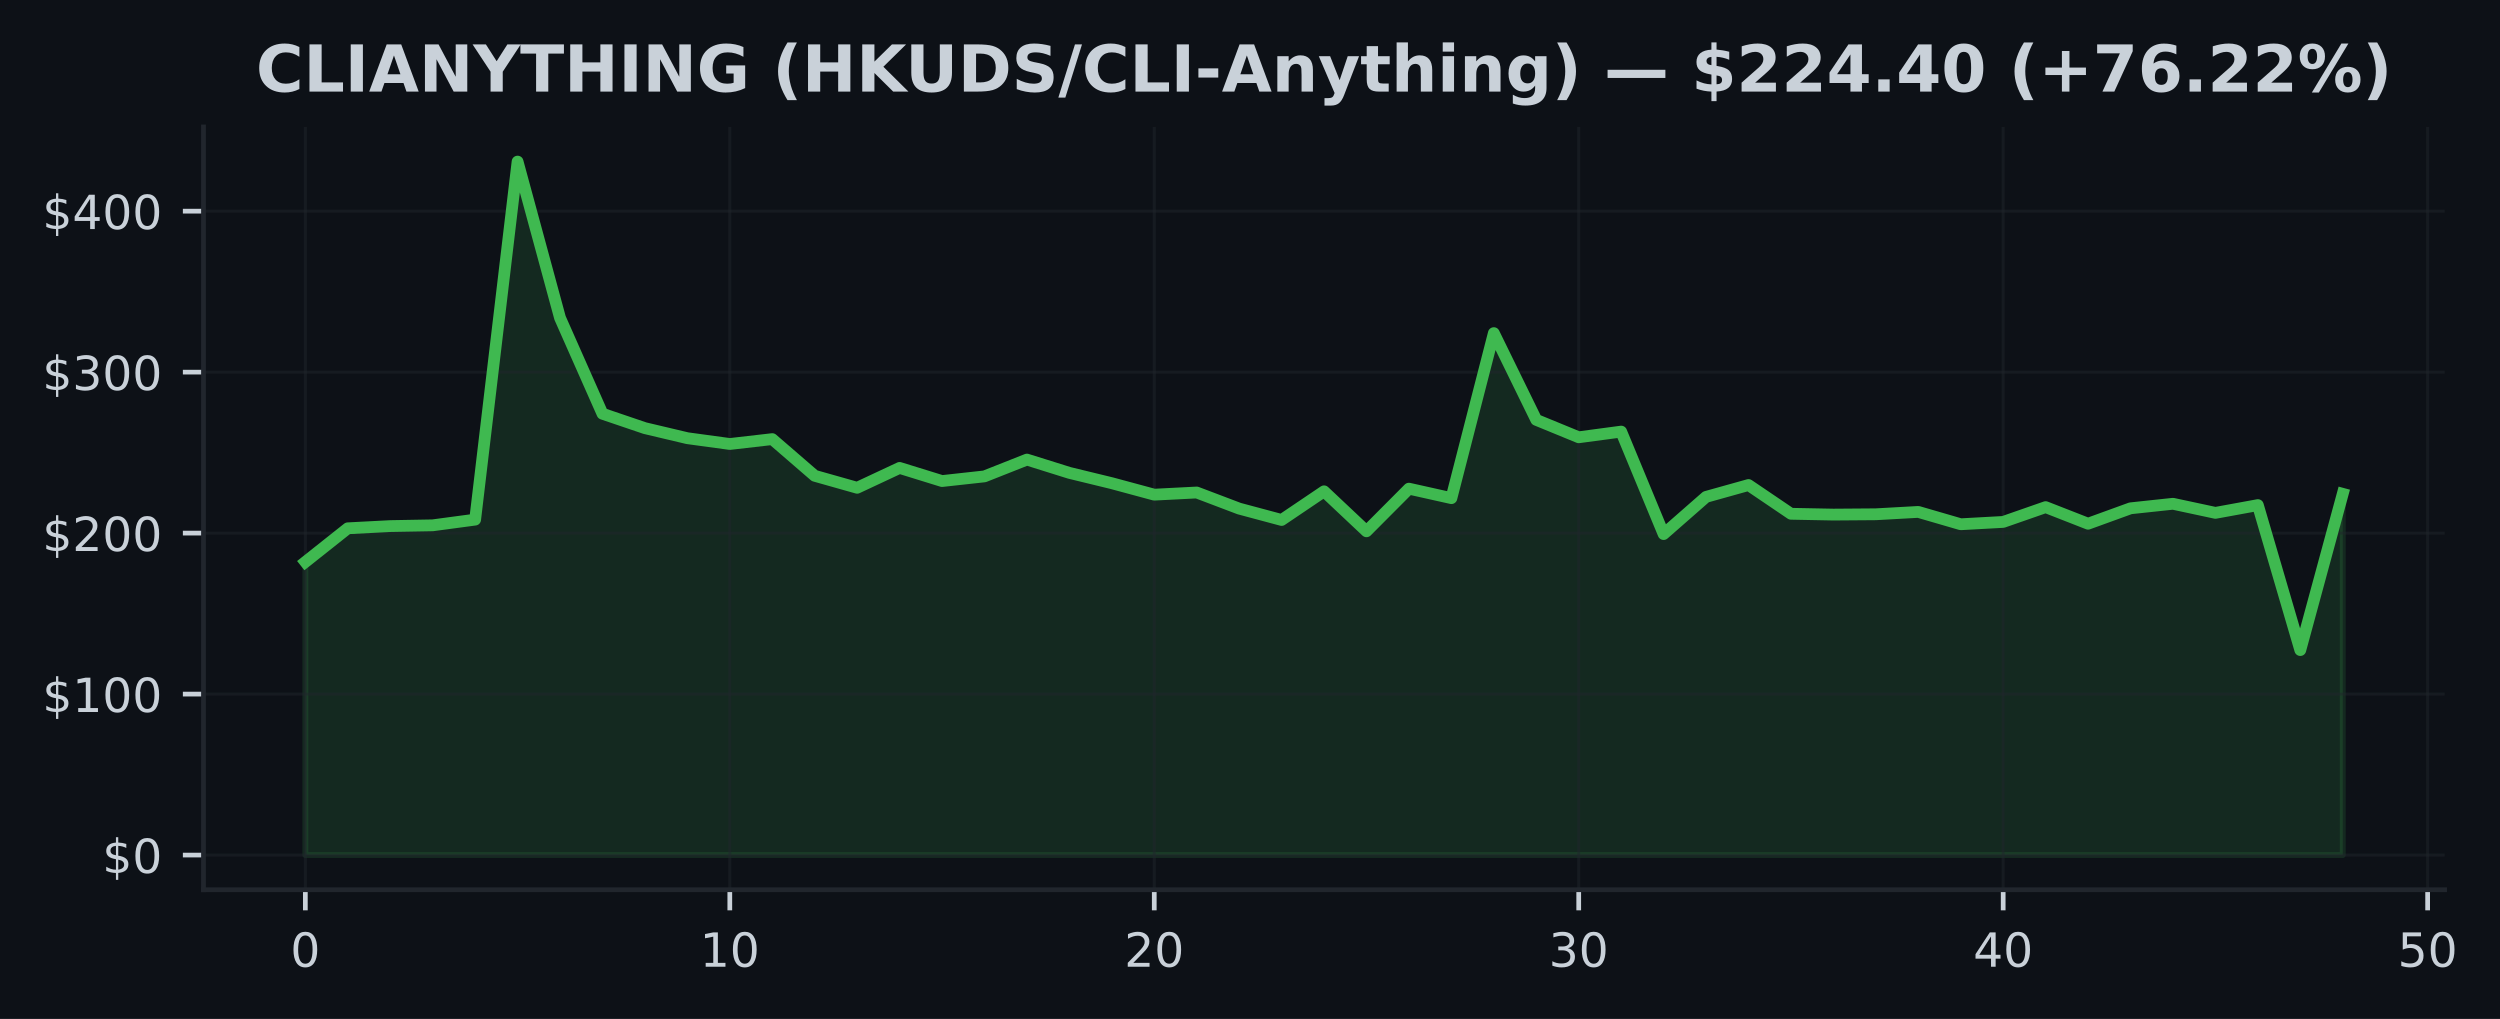
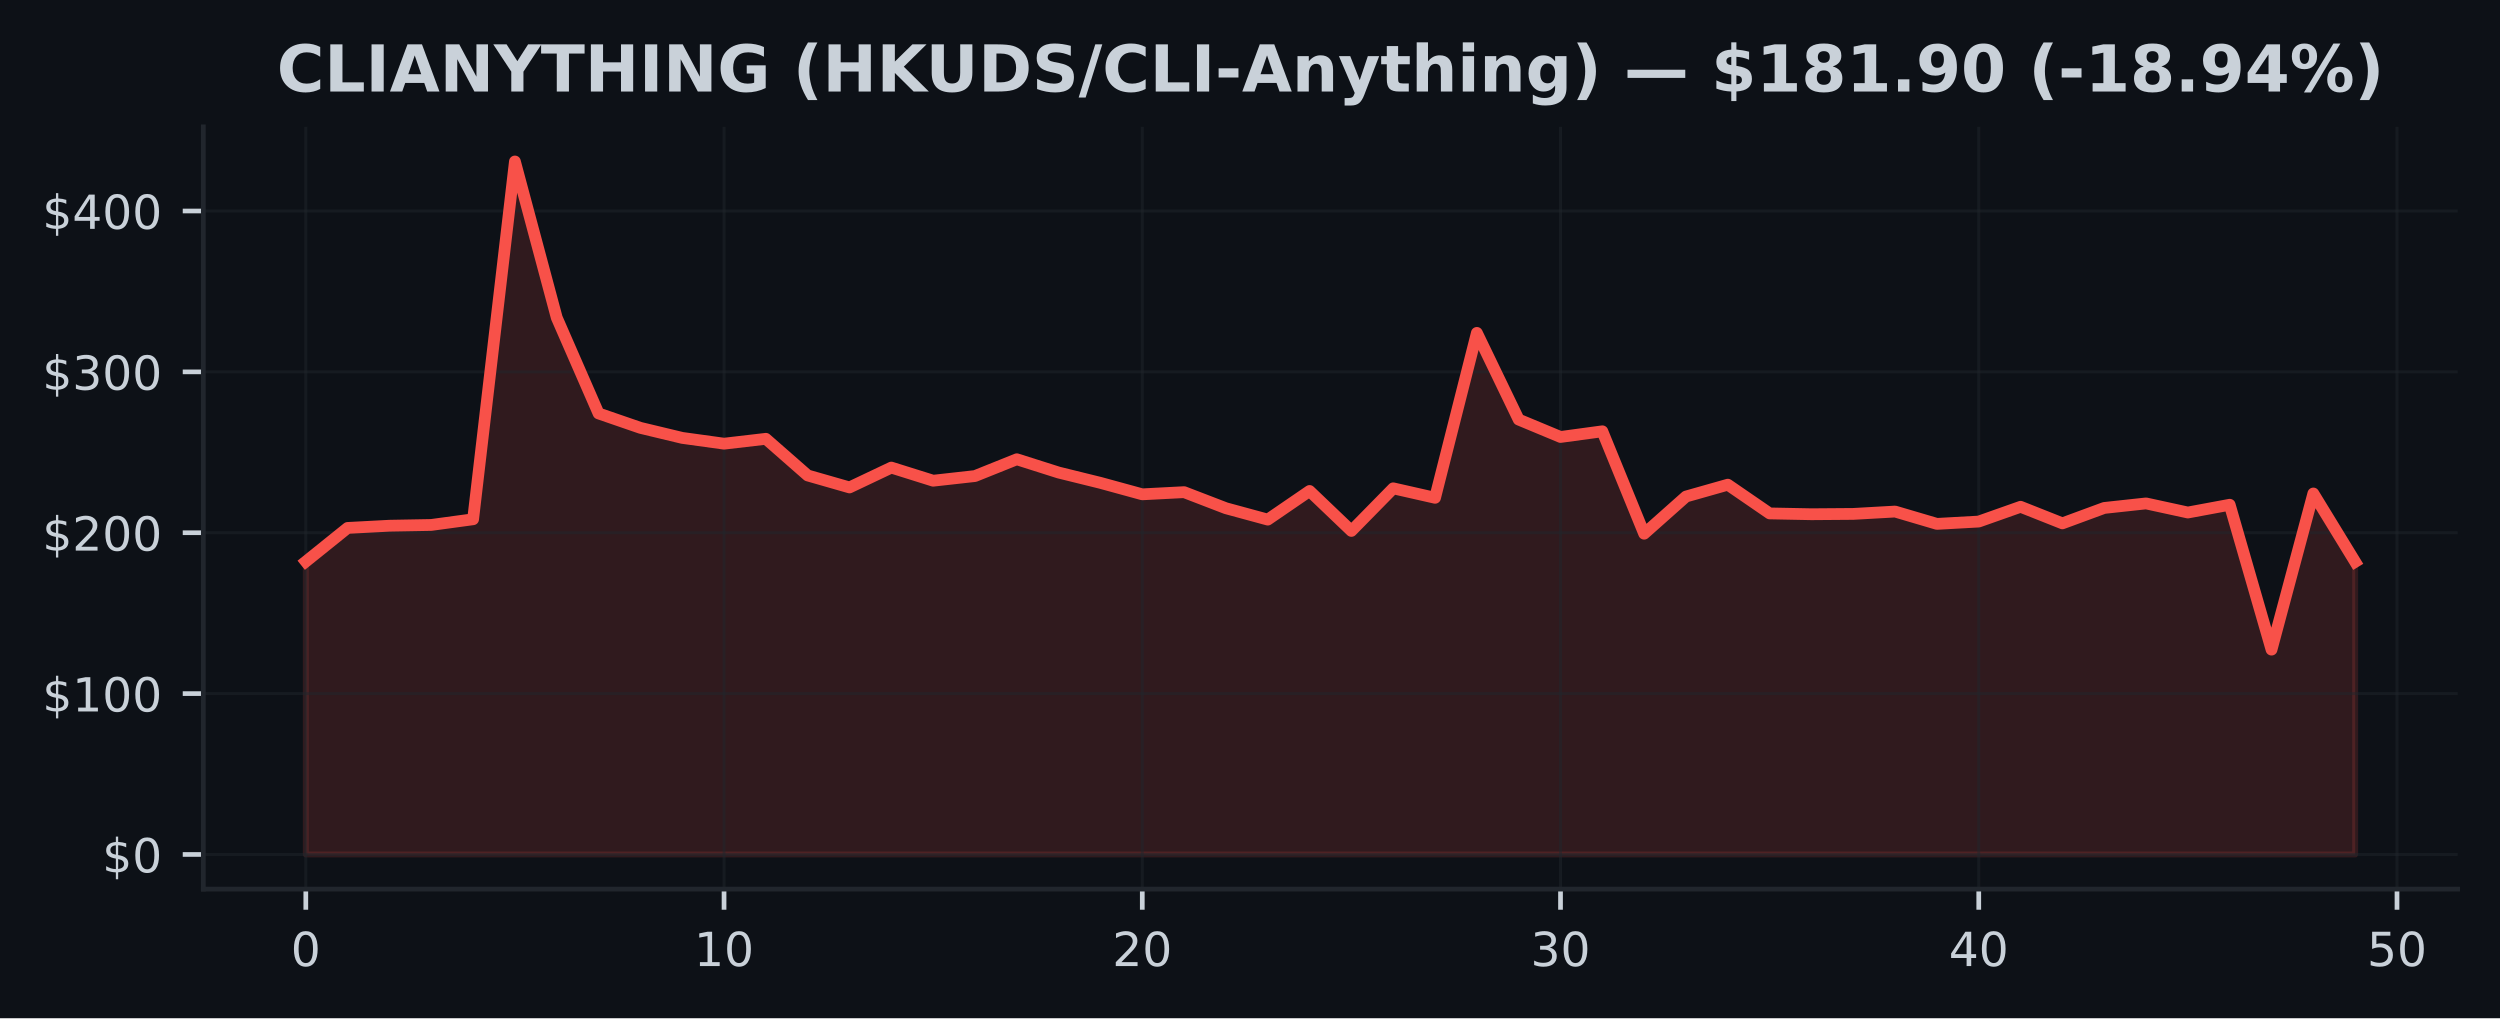
- <svg xmlns="http://www.w3.org/2000/svg" xmlns:xlink="http://www.w3.org/1999/xlink" width="424.613pt" height="173.061pt" viewBox="0 0 424.613 173.061" version="1.1">
+ <svg xmlns="http://www.w3.org/2000/svg" xmlns:xlink="http://www.w3.org/1999/xlink" width="424.91pt" height="173.061pt" viewBox="0 0 424.91 173.061" version="1.1">
  <defs>
    <style type="text/css">*{stroke-linejoin: round; stroke-linecap: butt}</style>
  </defs>
  <g id="figure_1">
    <g id="patch_1">
-       <path d="M 0 173.061  L 424.613 173.061  L 424.613 0  L 0 0  z " style="fill: #0d1117" />
+       <path d="M 0 173.061  L 424.91 173.061  L 424.91 0  L 0 0  z " style="fill: #0d1117" />
    </g>
    <g id="axes_1">
      <g id="patch_2">
-         <path d="M 34.56 151.118  L 415.206 151.118  L 415.206 21.558  L 34.56 21.558  z " style="fill: #0d1117" />
+         <path d="M 34.56 151.118  L 417.71 151.118  L 417.71 21.558  L 34.56 21.558  z " style="fill: #0d1117" />
      </g>
      <g id="FillBetweenPolyCollection_1">
        <defs>
-           <path id="me7ed6489ca" d="M 51.862 -27.832  L 51.862 -77.612  L 59.071 -83.332  L 66.281 -83.707  L 73.49 -83.838  L 80.699 -84.806  L 87.908 -145.613  L 95.117 -119.07  L 102.327 -102.791  L 109.536 -100.341  L 116.745 -98.635  L 123.954 -97.651  L 131.163 -98.479  L 138.373 -92.251  L 145.582 -90.214  L 152.791 -93.588  L 160 -91.357  L 167.209 -92.15  L 174.419 -95.004  L 181.628 -92.746  L 188.837 -90.991  L 196.046 -89.044  L 203.256 -89.413  L 210.465 -86.679  L 217.674 -84.746  L 224.883 -89.612  L 232.092 -82.824  L 239.302 -90.064  L 246.511 -88.453  L 253.72 -116.481  L 260.929 -101.749  L 268.138 -98.791  L 275.348 -99.756  L 282.557 -82.351  L 289.766 -88.666  L 296.975 -90.682  L 304.185 -85.798  L 311.394 -85.659  L 318.603 -85.714  L 325.812 -86.116  L 333.021 -84.018  L 340.231 -84.415  L 347.44 -86.928  L 354.649 -84.109  L 361.858 -86.728  L 369.067 -87.499  L 376.277 -85.951  L 383.486 -87.272  L 390.695 -62.648  L 397.904 -89.186  L 397.904 -27.832  L 397.904 -27.832  L 390.695 -27.832  L 383.486 -27.832  L 376.277 -27.832  L 369.067 -27.832  L 361.858 -27.832  L 354.649 -27.832  L 347.44 -27.832  L 340.231 -27.832  L 333.021 -27.832  L 325.812 -27.832  L 318.603 -27.832  L 311.394 -27.832  L 304.185 -27.832  L 296.975 -27.832  L 289.766 -27.832  L 282.557 -27.832  L 275.348 -27.832  L 268.138 -27.832  L 260.929 -27.832  L 253.72 -27.832  L 246.511 -27.832  L 239.302 -27.832  L 232.092 -27.832  L 224.883 -27.832  L 217.674 -27.832  L 210.465 -27.832  L 203.256 -27.832  L 196.046 -27.832  L 188.837 -27.832  L 181.628 -27.832  L 174.419 -27.832  L 167.209 -27.832  L 160 -27.832  L 152.791 -27.832  L 145.582 -27.832  L 138.373 -27.832  L 131.163 -27.832  L 123.954 -27.832  L 116.745 -27.832  L 109.536 -27.832  L 102.327 -27.832  L 95.117 -27.832  L 87.908 -27.832  L 80.699 -27.832  L 73.49 -27.832  L 66.281 -27.832  L 59.071 -27.832  L 51.862 -27.832  z " style="stroke: #3fb950; stroke-opacity: 0.15" />
+           <path id="m477ee609ea" d="M 51.976 -27.832  L 51.976 -77.612  L 59.084 -83.332  L 66.193 -83.707  L 73.302 -83.838  L 80.41 -84.806  L 87.519 -145.613  L 94.627 -119.07  L 101.736 -102.791  L 108.844 -100.341  L 115.953 -98.635  L 123.061 -97.651  L 130.17 -98.479  L 137.278 -92.251  L 144.387 -90.214  L 151.495 -93.588  L 158.604 -91.357  L 165.712 -92.15  L 172.821 -95.004  L 179.93 -92.746  L 187.038 -90.991  L 194.147 -89.044  L 201.255 -89.413  L 208.364 -86.679  L 215.472 -84.746  L 222.581 -89.612  L 229.689 -82.824  L 236.798 -90.064  L 243.906 -88.453  L 251.015 -116.481  L 258.123 -101.749  L 265.232 -98.791  L 272.34 -99.756  L 279.449 -82.351  L 286.558 -88.666  L 293.666 -90.682  L 300.775 -85.798  L 307.883 -85.659  L 314.992 -85.714  L 322.1 -86.116  L 329.209 -84.018  L 336.317 -84.415  L 343.426 -86.928  L 350.534 -84.109  L 357.643 -86.728  L 364.751 -87.499  L 371.86 -85.951  L 378.968 -87.272  L 386.077 -62.648  L 393.186 -89.186  L 400.294 -77.566  L 400.294 -27.832  L 400.294 -27.832  L 393.186 -27.832  L 386.077 -27.832  L 378.968 -27.832  L 371.86 -27.832  L 364.751 -27.832  L 357.643 -27.832  L 350.534 -27.832  L 343.426 -27.832  L 336.317 -27.832  L 329.209 -27.832  L 322.1 -27.832  L 314.992 -27.832  L 307.883 -27.832  L 300.775 -27.832  L 293.666 -27.832  L 286.558 -27.832  L 279.449 -27.832  L 272.34 -27.832  L 265.232 -27.832  L 258.123 -27.832  L 251.015 -27.832  L 243.906 -27.832  L 236.798 -27.832  L 229.689 -27.832  L 222.581 -27.832  L 215.472 -27.832  L 208.364 -27.832  L 201.255 -27.832  L 194.147 -27.832  L 187.038 -27.832  L 179.93 -27.832  L 172.821 -27.832  L 165.712 -27.832  L 158.604 -27.832  L 151.495 -27.832  L 144.387 -27.832  L 137.278 -27.832  L 130.17 -27.832  L 123.061 -27.832  L 115.953 -27.832  L 108.844 -27.832  L 101.736 -27.832  L 94.627 -27.832  L 87.519 -27.832  L 80.41 -27.832  L 73.302 -27.832  L 66.193 -27.832  L 59.084 -27.832  L 51.976 -27.832  z " style="stroke: #f85149; stroke-opacity: 0.15" />
        </defs>
-         <g clip-path="url(#p99e6ef80fe)">
-           <use xlink:href="#me7ed6489ca" x="0" y="173.061" style="fill: #3fb950; fill-opacity: 0.15; stroke: #3fb950; stroke-opacity: 0.15" />
+         <g clip-path="url(#pbf52686e5f)">
+           <use xlink:href="#m477ee609ea" x="0" y="173.061" style="fill: #f85149; fill-opacity: 0.15; stroke: #f85149; stroke-opacity: 0.15" />
        </g>
      </g>
      <g id="matplotlib.axis_1">
        <g id="xtick_1">
          <g id="line2d_1">
-             <path d="M 51.862 151.118  L 51.862 21.558  " clip-path="url(#p99e6ef80fe)" style="fill: none; stroke: #21262d; stroke-opacity: 0.5; stroke-width: 0.5; stroke-linecap: square" />
+             <path d="M 51.976 151.118  L 51.976 21.558  " clip-path="url(#pbf52686e5f)" style="fill: none; stroke: #21262d; stroke-opacity: 0.5; stroke-width: 0.5; stroke-linecap: square" />
          </g>
          <g id="line2d_2">
            <defs>
-               <path id="m501ebfb824" d="M 0 0  L 0 3.5  " style="stroke: #c9d1d9; stroke-width: 0.8" />
+               <path id="m9af667e1c9" d="M 0 0  L 0 3.5  " style="stroke: #c9d1d9; stroke-width: 0.8" />
            </defs>
            <g>
-               <use xlink:href="#m501ebfb824" x="51.862" y="151.118" style="fill: #c9d1d9; stroke: #c9d1d9; stroke-width: 0.8" />
+               <use xlink:href="#m9af667e1c9" x="51.976" y="151.118" style="fill: #c9d1d9; stroke: #c9d1d9; stroke-width: 0.8" />
            </g>
          </g>
          <g id="text_1">
-             <g style="fill: #c9d1d9" transform="translate(49.31711 164.197) scale(0.08 -0.08)">
+             <g style="fill: #c9d1d9" transform="translate(49.43091 164.197) scale(0.08 -0.08)">
              <defs>
                <path id="DejaVuSans-30" d="M 2034 4250  Q 1547 4250 1301 3770  Q 1056 3291 1056 2328  Q 1056 1369 1301 889  Q 1547 409 2034 409  Q 2525 409 2770 889  Q 3016 1369 3016 2328  Q 3016 3291 2770 3770  Q 2525 4250 2034 4250  z M 2034 4750  Q 2819 4750 3233 4129  Q 3647 3509 3647 2328  Q 3647 1150 3233 529  Q 2819 -91 2034 -91  Q 1250 -91 836 529  Q 422 1150 422 2328  Q 422 3509 836 4129  Q 1250 4750 2034 4750  z " transform="scale(0.015625)" />
              </defs>
              <use xlink:href="#DejaVuSans-30" />
            </g>
          </g>
        </g>
        <g id="xtick_2">
          <g id="line2d_3">
-             <path d="M 123.954 151.118  L 123.954 21.558  " clip-path="url(#p99e6ef80fe)" style="fill: none; stroke: #21262d; stroke-opacity: 0.5; stroke-width: 0.5; stroke-linecap: square" />
+             <path d="M 123.061 151.118  L 123.061 21.558  " clip-path="url(#pbf52686e5f)" style="fill: none; stroke: #21262d; stroke-opacity: 0.5; stroke-width: 0.5; stroke-linecap: square" />
          </g>
          <g id="line2d_4">
            <g>
-               <use xlink:href="#m501ebfb824" x="123.954" y="151.118" style="fill: #c9d1d9; stroke: #c9d1d9; stroke-width: 0.8" />
+               <use xlink:href="#m9af667e1c9" x="123.061" y="151.118" style="fill: #c9d1d9; stroke: #c9d1d9; stroke-width: 0.8" />
            </g>
          </g>
          <g id="text_2">
-             <g style="fill: #c9d1d9" transform="translate(118.8642 164.197) scale(0.08 -0.08)">
+             <g style="fill: #c9d1d9" transform="translate(117.9713 164.197) scale(0.08 -0.08)">
              <defs>
                <path id="DejaVuSans-31" d="M 794 531  L 1825 531  L 1825 4091  L 703 3866  L 703 4441  L 1819 4666  L 2450 4666  L 2450 531  L 3481 531  L 3481 0  L 794 0  L 794 531  z " transform="scale(0.015625)" />
              </defs>
              <use xlink:href="#DejaVuSans-31" />
              <use xlink:href="#DejaVuSans-30" transform="translate(63.62305 0)" />
            </g>
          </g>
        </g>
        <g id="xtick_3">
          <g id="line2d_5">
-             <path d="M 196.046 151.118  L 196.046 21.558  " clip-path="url(#p99e6ef80fe)" style="fill: none; stroke: #21262d; stroke-opacity: 0.5; stroke-width: 0.5; stroke-linecap: square" />
+             <path d="M 194.147 151.118  L 194.147 21.558  " clip-path="url(#pbf52686e5f)" style="fill: none; stroke: #21262d; stroke-opacity: 0.5; stroke-width: 0.5; stroke-linecap: square" />
          </g>
          <g id="line2d_6">
            <g>
-               <use xlink:href="#m501ebfb824" x="196.046" y="151.118" style="fill: #c9d1d9; stroke: #c9d1d9; stroke-width: 0.8" />
+               <use xlink:href="#m9af667e1c9" x="194.147" y="151.118" style="fill: #c9d1d9; stroke: #c9d1d9; stroke-width: 0.8" />
            </g>
          </g>
          <g id="text_3">
-             <g style="fill: #c9d1d9" transform="translate(190.9563 164.197) scale(0.08 -0.08)">
+             <g style="fill: #c9d1d9" transform="translate(189.0566 164.197) scale(0.08 -0.08)">
              <defs>
                <path id="DejaVuSans-32" d="M 1228 531  L 3431 531  L 3431 0  L 469 0  L 469 531  Q 828 903 1448 1529  Q 2069 2156 2228 2338  Q 2531 2678 2651 2914  Q 2772 3150 2772 3378  Q 2772 3750 2511 3984  Q 2250 4219 1831 4219  Q 1534 4219 1204 4116  Q 875 4013 500 3803  L 500 4441  Q 881 4594 1212 4672  Q 1544 4750 1819 4750  Q 2544 4750 2975 4387  Q 3406 4025 3406 3419  Q 3406 3131 3298 2873  Q 3191 2616 2906 2266  Q 2828 2175 2409 1742  Q 1991 1309 1228 531  z " transform="scale(0.015625)" />
              </defs>
              <use xlink:href="#DejaVuSans-32" />
              <use xlink:href="#DejaVuSans-30" transform="translate(63.62305 0)" />
            </g>
          </g>
        </g>
        <g id="xtick_4">
          <g id="line2d_7">
-             <path d="M 268.138 151.118  L 268.138 21.558  " clip-path="url(#p99e6ef80fe)" style="fill: none; stroke: #21262d; stroke-opacity: 0.5; stroke-width: 0.5; stroke-linecap: square" />
+             <path d="M 265.232 151.118  L 265.232 21.558  " clip-path="url(#pbf52686e5f)" style="fill: none; stroke: #21262d; stroke-opacity: 0.5; stroke-width: 0.5; stroke-linecap: square" />
          </g>
          <g id="line2d_8">
            <g>
-               <use xlink:href="#m501ebfb824" x="268.138" y="151.118" style="fill: #c9d1d9; stroke: #c9d1d9; stroke-width: 0.8" />
+               <use xlink:href="#m9af667e1c9" x="265.232" y="151.118" style="fill: #c9d1d9; stroke: #c9d1d9; stroke-width: 0.8" />
            </g>
          </g>
          <g id="text_4">
-             <g style="fill: #c9d1d9" transform="translate(263.0485 164.197) scale(0.08 -0.08)">
+             <g style="fill: #c9d1d9" transform="translate(260.1419 164.197) scale(0.08 -0.08)">
              <defs>
                <path id="DejaVuSans-33" d="M 2597 2516  Q 3050 2419 3304 2112  Q 3559 1806 3559 1356  Q 3559 666 3084 287  Q 2609 -91 1734 -91  Q 1441 -91 1130 -33  Q 819 25 488 141  L 488 750  Q 750 597 1062 519  Q 1375 441 1716 441  Q 2309 441 2620 675  Q 2931 909 2931 1356  Q 2931 1769 2642 2001  Q 2353 2234 1838 2234  L 1294 2234  L 1294 2753  L 1863 2753  Q 2328 2753 2575 2939  Q 2822 3125 2822 3475  Q 2822 3834 2567 4026  Q 2313 4219 1838 4219  Q 1578 4219 1281 4162  Q 984 4106 628 3988  L 628 4550  Q 988 4650 1302 4700  Q 1616 4750 1894 4750  Q 2613 4750 3031 4423  Q 3450 4097 3450 3541  Q 3450 3153 3228 2886  Q 3006 2619 2597 2516  z " transform="scale(0.015625)" />
              </defs>
              <use xlink:href="#DejaVuSans-33" />
              <use xlink:href="#DejaVuSans-30" transform="translate(63.62305 0)" />
            </g>
          </g>
        </g>
        <g id="xtick_5">
          <g id="line2d_9">
-             <path d="M 340.231 151.118  L 340.231 21.558  " clip-path="url(#p99e6ef80fe)" style="fill: none; stroke: #21262d; stroke-opacity: 0.5; stroke-width: 0.5; stroke-linecap: square" />
+             <path d="M 336.317 151.118  L 336.317 21.558  " clip-path="url(#pbf52686e5f)" style="fill: none; stroke: #21262d; stroke-opacity: 0.5; stroke-width: 0.5; stroke-linecap: square" />
          </g>
          <g id="line2d_10">
            <g>
-               <use xlink:href="#m501ebfb824" x="340.231" y="151.118" style="fill: #c9d1d9; stroke: #c9d1d9; stroke-width: 0.8" />
+               <use xlink:href="#m9af667e1c9" x="336.317" y="151.118" style="fill: #c9d1d9; stroke: #c9d1d9; stroke-width: 0.8" />
            </g>
          </g>
          <g id="text_5">
-             <g style="fill: #c9d1d9" transform="translate(335.1406 164.197) scale(0.08 -0.08)">
+             <g style="fill: #c9d1d9" transform="translate(331.2273 164.197) scale(0.08 -0.08)">
              <defs>
                <path id="DejaVuSans-34" d="M 2419 4116  L 825 1625  L 2419 1625  L 2419 4116  z M 2253 4666  L 3047 4666  L 3047 1625  L 3713 1625  L 3713 1100  L 3047 1100  L 3047 0  L 2419 0  L 2419 1100  L 313 1100  L 313 1709  L 2253 4666  z " transform="scale(0.015625)" />
              </defs>
              <use xlink:href="#DejaVuSans-34" />
              <use xlink:href="#DejaVuSans-30" transform="translate(63.62305 0)" />
            </g>
          </g>
        </g>
        <g id="xtick_6">
          <g id="line2d_11">
-             <path d="M 412.323 151.118  L 412.323 21.558  " clip-path="url(#p99e6ef80fe)" style="fill: none; stroke: #21262d; stroke-opacity: 0.5; stroke-width: 0.5; stroke-linecap: square" />
+             <path d="M 407.403 151.118  L 407.403 21.558  " clip-path="url(#pbf52686e5f)" style="fill: none; stroke: #21262d; stroke-opacity: 0.5; stroke-width: 0.5; stroke-linecap: square" />
          </g>
          <g id="line2d_12">
            <g>
-               <use xlink:href="#m501ebfb824" x="412.323" y="151.118" style="fill: #c9d1d9; stroke: #c9d1d9; stroke-width: 0.8" />
+               <use xlink:href="#m9af667e1c9" x="407.403" y="151.118" style="fill: #c9d1d9; stroke: #c9d1d9; stroke-width: 0.8" />
            </g>
          </g>
          <g id="text_6">
-             <g style="fill: #c9d1d9" transform="translate(407.2327 164.197) scale(0.08 -0.08)">
+             <g style="fill: #c9d1d9" transform="translate(402.3126 164.197) scale(0.08 -0.08)">
              <defs>
                <path id="DejaVuSans-35" d="M 691 4666  L 3169 4666  L 3169 4134  L 1269 4134  L 1269 2991  Q 1406 3038 1543 3061  Q 1681 3084 1819 3084  Q 2600 3084 3056 2656  Q 3513 2228 3513 1497  Q 3513 744 3044 326  Q 2575 -91 1722 -91  Q 1428 -91 1123 -41  Q 819 9 494 109  L 494 744  Q 775 591 1075 516  Q 1375 441 1709 441  Q 2250 441 2565 725  Q 2881 1009 2881 1497  Q 2881 1984 2565 2268  Q 2250 2553 1709 2553  Q 1456 2553 1204 2497  Q 953 2441 691 2322  L 691 4666  z " transform="scale(0.015625)" />
              </defs>
              <use xlink:href="#DejaVuSans-35" />
              <use xlink:href="#DejaVuSans-30" transform="translate(63.62305 0)" />
            </g>
          </g>
        </g>
      </g>
      <g id="matplotlib.axis_2">
        <g id="ytick_1">
          <g id="line2d_13">
-             <path d="M 34.56 145.229  L 415.206 145.229  " clip-path="url(#p99e6ef80fe)" style="fill: none; stroke: #21262d; stroke-opacity: 0.5; stroke-width: 0.5; stroke-linecap: square" />
+             <path d="M 34.56 145.229  L 417.71 145.229  " clip-path="url(#pbf52686e5f)" style="fill: none; stroke: #21262d; stroke-opacity: 0.5; stroke-width: 0.5; stroke-linecap: square" />
          </g>
          <g id="line2d_14">
            <defs>
-               <path id="mf25124cfbc" d="M 0 0  L -3.5 0  " style="stroke: #c9d1d9; stroke-width: 0.8" />
+               <path id="m8ab01ccf56" d="M 0 0  L -3.5 0  " style="stroke: #c9d1d9; stroke-width: 0.8" />
            </defs>
            <g>
-               <use xlink:href="#mf25124cfbc" x="34.56" y="145.229" style="fill: #c9d1d9; stroke: #c9d1d9; stroke-width: 0.8" />
+               <use xlink:href="#m8ab01ccf56" x="34.56" y="145.229" style="fill: #c9d1d9; stroke: #c9d1d9; stroke-width: 0.8" />
            </g>
          </g>
          <g id="text_7">
            <g style="fill: #c9d1d9" transform="translate(17.38 148.2686) scale(0.08 -0.08)">
              <defs>
                <path id="DejaVuSans-24" d="M 2163 -941  L 1850 -941  L 1847 0  Q 1519 6 1191 76  Q 863 147 531 288  L 531 850  Q 850 650 1176 548  Q 1503 447 1850 444  L 1850 1869  Q 1159 1981 845 2250  Q 531 2519 531 2988  Q 531 3497 872 3790  Q 1213 4084 1850 4128  L 1850 4863  L 2163 4863  L 2163 4138  Q 2453 4125 2725 4076  Q 2997 4028 3256 3944  L 3256 3397  Q 2997 3528 2723 3600  Q 2450 3672 2163 3684  L 2163 2350  Q 2872 2241 3206 1959  Q 3541 1678 3541 1191  Q 3541 663 3186 358  Q 2831 53 2163 6  L 2163 -941  z M 1850 2406  L 1850 3688  Q 1488 3647 1297 3481  Q 1106 3316 1106 3041  Q 1106 2772 1282 2622  Q 1459 2472 1850 2406  z M 2163 1806  L 2163 453  Q 2559 506 2761 678  Q 2963 850 2963 1131  Q 2963 1406 2770 1568  Q 2578 1731 2163 1806  z " transform="scale(0.015625)" />
              </defs>
              <use xlink:href="#DejaVuSans-24" />
              <use xlink:href="#DejaVuSans-30" transform="translate(63.62305 0)" />
            </g>
          </g>
        </g>
        <g id="ytick_2">
          <g id="line2d_15">
-             <path d="M 34.56 117.888  L 415.206 117.888  " clip-path="url(#p99e6ef80fe)" style="fill: none; stroke: #21262d; stroke-opacity: 0.5; stroke-width: 0.5; stroke-linecap: square" />
+             <path d="M 34.56 117.888  L 417.71 117.888  " clip-path="url(#pbf52686e5f)" style="fill: none; stroke: #21262d; stroke-opacity: 0.5; stroke-width: 0.5; stroke-linecap: square" />
          </g>
          <g id="line2d_16">
            <g>
-               <use xlink:href="#mf25124cfbc" x="34.56" y="117.888" style="fill: #c9d1d9; stroke: #c9d1d9; stroke-width: 0.8" />
+               <use xlink:href="#m8ab01ccf56" x="34.56" y="117.888" style="fill: #c9d1d9; stroke: #c9d1d9; stroke-width: 0.8" />
            </g>
          </g>
          <g id="text_8">
            <g style="fill: #c9d1d9" transform="translate(7.2 120.927) scale(0.08 -0.08)">
              <use xlink:href="#DejaVuSans-24" />
              <use xlink:href="#DejaVuSans-31" transform="translate(63.62305 0)" />
              <use xlink:href="#DejaVuSans-30" transform="translate(127.2461 0)" />
              <use xlink:href="#DejaVuSans-30" transform="translate(190.8691 0)" />
            </g>
          </g>
        </g>
        <g id="ytick_3">
          <g id="line2d_17">
-             <path d="M 34.56 90.546  L 415.206 90.546  " clip-path="url(#p99e6ef80fe)" style="fill: none; stroke: #21262d; stroke-opacity: 0.5; stroke-width: 0.5; stroke-linecap: square" />
+             <path d="M 34.56 90.546  L 417.71 90.546  " clip-path="url(#pbf52686e5f)" style="fill: none; stroke: #21262d; stroke-opacity: 0.5; stroke-width: 0.5; stroke-linecap: square" />
          </g>
          <g id="line2d_18">
            <g>
-               <use xlink:href="#mf25124cfbc" x="34.56" y="90.546" style="fill: #c9d1d9; stroke: #c9d1d9; stroke-width: 0.8" />
+               <use xlink:href="#m8ab01ccf56" x="34.56" y="90.546" style="fill: #c9d1d9; stroke: #c9d1d9; stroke-width: 0.8" />
            </g>
          </g>
          <g id="text_9">
            <g style="fill: #c9d1d9" transform="translate(7.2 93.58552) scale(0.08 -0.08)">
              <use xlink:href="#DejaVuSans-24" />
              <use xlink:href="#DejaVuSans-32" transform="translate(63.62305 0)" />
              <use xlink:href="#DejaVuSans-30" transform="translate(127.2461 0)" />
              <use xlink:href="#DejaVuSans-30" transform="translate(190.8691 0)" />
            </g>
          </g>
        </g>
        <g id="ytick_4">
          <g id="line2d_19">
-             <path d="M 34.56 63.205  L 415.206 63.205  " clip-path="url(#p99e6ef80fe)" style="fill: none; stroke: #21262d; stroke-opacity: 0.5; stroke-width: 0.5; stroke-linecap: square" />
+             <path d="M 34.56 63.205  L 417.71 63.205  " clip-path="url(#pbf52686e5f)" style="fill: none; stroke: #21262d; stroke-opacity: 0.5; stroke-width: 0.5; stroke-linecap: square" />
          </g>
          <g id="line2d_20">
            <g>
-               <use xlink:href="#mf25124cfbc" x="34.56" y="63.205" style="fill: #c9d1d9; stroke: #c9d1d9; stroke-width: 0.8" />
+               <use xlink:href="#m8ab01ccf56" x="34.56" y="63.205" style="fill: #c9d1d9; stroke: #c9d1d9; stroke-width: 0.8" />
            </g>
          </g>
          <g id="text_10">
            <g style="fill: #c9d1d9" transform="translate(7.2 66.24399) scale(0.08 -0.08)">
              <use xlink:href="#DejaVuSans-24" />
              <use xlink:href="#DejaVuSans-33" transform="translate(63.62305 0)" />
              <use xlink:href="#DejaVuSans-30" transform="translate(127.2461 0)" />
              <use xlink:href="#DejaVuSans-30" transform="translate(190.8691 0)" />
            </g>
          </g>
        </g>
        <g id="ytick_5">
          <g id="line2d_21">
-             <path d="M 34.56 35.863  L 415.206 35.863  " clip-path="url(#p99e6ef80fe)" style="fill: none; stroke: #21262d; stroke-opacity: 0.5; stroke-width: 0.5; stroke-linecap: square" />
+             <path d="M 34.56 35.863  L 417.71 35.863  " clip-path="url(#pbf52686e5f)" style="fill: none; stroke: #21262d; stroke-opacity: 0.5; stroke-width: 0.5; stroke-linecap: square" />
          </g>
          <g id="line2d_22">
            <g>
-               <use xlink:href="#mf25124cfbc" x="34.56" y="35.863" style="fill: #c9d1d9; stroke: #c9d1d9; stroke-width: 0.8" />
+               <use xlink:href="#m8ab01ccf56" x="34.56" y="35.863" style="fill: #c9d1d9; stroke: #c9d1d9; stroke-width: 0.8" />
            </g>
          </g>
          <g id="text_11">
            <g style="fill: #c9d1d9" transform="translate(7.2 38.90247) scale(0.08 -0.08)">
              <use xlink:href="#DejaVuSans-24" />
              <use xlink:href="#DejaVuSans-34" transform="translate(63.62305 0)" />
              <use xlink:href="#DejaVuSans-30" transform="translate(127.2461 0)" />
              <use xlink:href="#DejaVuSans-30" transform="translate(190.8691 0)" />
            </g>
          </g>
        </g>
      </g>
      <g id="line2d_23">
-         <path d="M 51.862 95.448  L 59.071 89.729  L 66.281 89.354  L 73.49 89.223  L 80.699 88.255  L 87.908 27.447  L 95.117 53.991  L 102.327 70.27  L 109.536 72.719  L 116.745 74.426  L 123.954 75.41  L 131.163 74.581  L 138.373 80.81  L 145.582 82.847  L 152.791 79.473  L 160 81.704  L 167.209 80.911  L 174.419 78.057  L 181.628 80.315  L 188.837 82.07  L 196.046 84.017  L 203.256 83.648  L 210.465 86.382  L 217.674 88.315  L 224.883 83.448  L 232.092 90.237  L 239.302 82.997  L 246.511 84.608  L 253.72 56.58  L 260.929 71.311  L 268.138 74.27  L 275.348 73.305  L 282.557 90.71  L 289.766 84.394  L 296.975 82.379  L 304.185 87.262  L 311.394 87.402  L 318.603 87.347  L 325.812 86.945  L 333.021 89.042  L 340.231 88.646  L 347.44 86.133  L 354.649 88.952  L 361.858 86.333  L 369.067 85.562  L 376.277 87.109  L 383.486 85.789  L 390.695 110.412  L 397.904 83.875  " clip-path="url(#p99e6ef80fe)" style="fill: none; stroke: #3fb950; stroke-width: 2; stroke-linecap: square" />
+         <path d="M 51.976 95.448  L 59.084 89.729  L 66.193 89.354  L 73.302 89.223  L 80.41 88.255  L 87.519 27.447  L 94.627 53.991  L 101.736 70.27  L 108.844 72.719  L 115.953 74.426  L 123.061 75.41  L 130.17 74.581  L 137.278 80.81  L 144.387 82.847  L 151.495 79.473  L 158.604 81.704  L 165.712 80.911  L 172.821 78.057  L 179.93 80.315  L 187.038 82.07  L 194.147 84.017  L 201.255 83.648  L 208.364 86.382  L 215.472 88.315  L 222.581 83.448  L 229.689 90.237  L 236.798 82.997  L 243.906 84.608  L 251.015 56.58  L 258.123 71.311  L 265.232 74.27  L 272.34 73.305  L 279.449 90.71  L 286.558 84.394  L 293.666 82.379  L 300.775 87.262  L 307.883 87.402  L 314.992 87.347  L 322.1 86.945  L 329.209 89.042  L 336.317 88.646  L 343.426 86.133  L 350.534 88.952  L 357.643 86.333  L 364.751 85.562  L 371.86 87.109  L 378.968 85.789  L 386.077 110.412  L 393.186 83.875  L 400.294 95.495  " clip-path="url(#pbf52686e5f)" style="fill: none; stroke: #f85149; stroke-width: 2; stroke-linecap: square" />
      </g>
      <g id="patch_3">
        <path d="M 34.56 151.118  L 34.56 21.558  " style="fill: none; stroke: #21262d; stroke-width: 0.8; stroke-linejoin: miter; stroke-linecap: square" />
      </g>
      <g id="patch_4">
-         <path d="M 34.56 151.118  L 415.206 151.118  " style="fill: none; stroke: #21262d; stroke-width: 0.8; stroke-linejoin: miter; stroke-linecap: square" />
+         <path d="M 34.56 151.118  L 417.71 151.118  " style="fill: none; stroke: #21262d; stroke-width: 0.8; stroke-linejoin: miter; stroke-linecap: square" />
      </g>
      <g id="text_12">
-         <g style="fill: #c9d1d9" transform="translate(43.47771 15.55828) scale(0.11 -0.11)">
+         <g style="fill: #c9d1d9" transform="translate(47.05586 15.55828) scale(0.11 -0.11)">
          <defs>
            <path id="DejaVuSans-Bold-43" d="M 4288 256  Q 3956 84 3597 -3  Q 3238 -91 2847 -91  Q 1681 -91 1000 561  Q 319 1213 319 2328  Q 319 3447 1000 4098  Q 1681 4750 2847 4750  Q 3238 4750 3597 4662  Q 3956 4575 4288 4403  L 4288 3438  Q 3953 3666 3628 3772  Q 3303 3878 2944 3878  Q 2300 3878 1931 3465  Q 1563 3053 1563 2328  Q 1563 1606 1931 1193  Q 2300 781 2944 781  Q 3303 781 3628 887  Q 3953 994 4288 1222  L 4288 256  z " transform="scale(0.015625)" />
            <path id="DejaVuSans-Bold-4c" d="M 588 4666  L 1791 4666  L 1791 909  L 3903 909  L 3903 0  L 588 0  L 588 4666  z " transform="scale(0.015625)" />
            <path id="DejaVuSans-Bold-49" d="M 588 4666  L 1791 4666  L 1791 0  L 588 0  L 588 4666  z " transform="scale(0.015625)" />
            <path id="DejaVuSans-Bold-41" d="M 3419 850  L 1538 850  L 1241 0  L 31 0  L 1759 4666  L 3194 4666  L 4922 0  L 3713 0  L 3419 850  z M 1838 1716  L 3116 1716  L 2478 3572  L 1838 1716  z " transform="scale(0.015625)" />
            <path id="DejaVuSans-Bold-4e" d="M 588 4666  L 1931 4666  L 3628 1466  L 3628 4666  L 4769 4666  L 4769 0  L 3425 0  L 1728 3200  L 1728 0  L 588 0  L 588 4666  z " transform="scale(0.015625)" />
            <path id="DejaVuSans-Bold-59" d="M -63 4666  L 1253 4666  L 2316 3003  L 3378 4666  L 4697 4666  L 2919 1966  L 2919 0  L 1716 0  L 1716 1966  L -63 4666  z " transform="scale(0.015625)" />
            <path id="DejaVuSans-Bold-54" d="M 31 4666  L 4331 4666  L 4331 3756  L 2784 3756  L 2784 0  L 1581 0  L 1581 3756  L 31 3756  L 31 4666  z " transform="scale(0.015625)" />
            <path id="DejaVuSans-Bold-48" d="M 588 4666  L 1791 4666  L 1791 2888  L 3566 2888  L 3566 4666  L 4769 4666  L 4769 0  L 3566 0  L 3566 1978  L 1791 1978  L 1791 0  L 588 0  L 588 4666  z " transform="scale(0.015625)" />
            <path id="DejaVuSans-Bold-47" d="M 4781 347  Q 4331 128 3847 18  Q 3363 -91 2847 -91  Q 1681 -91 1000 561  Q 319 1213 319 2328  Q 319 3456 1012 4103  Q 1706 4750 2913 4750  Q 3378 4750 3804 4662  Q 4231 4575 4609 4403  L 4609 3438  Q 4219 3659 3833 3768  Q 3447 3878 3059 3878  Q 2341 3878 1952 3476  Q 1563 3075 1563 2328  Q 1563 1588 1938 1184  Q 2313 781 3003 781  Q 3191 781 3352 804  Q 3513 828 3641 878  L 3641 1784  L 2906 1784  L 2906 2591  L 4781 2591  L 4781 347  z " transform="scale(0.015625)" />
            <path id="DejaVuSans-Bold-20" transform="scale(0.015625)" />
            <path id="DejaVuSans-Bold-28" d="M 2413 -844  L 1484 -844  Q 1006 -72 778 623  Q 550 1319 550 2003  Q 550 2688 779 3389  Q 1009 4091 1484 4856  L 2413 4856  Q 2013 4116 1813 3408  Q 1613 2700 1613 2009  Q 1613 1319 1811 609  Q 2009 -100 2413 -844  z " transform="scale(0.015625)" />
            <path id="DejaVuSans-Bold-4b" d="M 588 4666  L 1791 4666  L 1791 2963  L 3525 4666  L 4922 4666  L 2675 2456  L 5153 0  L 3647 0  L 1791 1838  L 1791 0  L 588 0  L 588 4666  z " transform="scale(0.015625)" />
            <path id="DejaVuSans-Bold-55" d="M 588 4666  L 1791 4666  L 1791 1869  Q 1791 1291 1980 1042  Q 2169 794 2597 794  Q 3028 794 3217 1042  Q 3406 1291 3406 1869  L 3406 4666  L 4609 4666  L 4609 1869  Q 4609 878 4112 393  Q 3616 -91 2597 -91  Q 1581 -91 1084 393  Q 588 878 588 1869  L 588 4666  z " transform="scale(0.015625)" />
            <path id="DejaVuSans-Bold-44" d="M 1791 3756  L 1791 909  L 2222 909  Q 2959 909 3348 1275  Q 3738 1641 3738 2338  Q 3738 3031 3350 3393  Q 2963 3756 2222 3756  L 1791 3756  z M 588 4666  L 1856 4666  Q 2919 4666 3439 4514  Q 3959 4363 4331 4000  Q 4659 3684 4818 3271  Q 4978 2859 4978 2338  Q 4978 1809 4818 1395  Q 4659 981 4331 666  Q 3956 303 3431 151  Q 2906 0 1856 0  L 588 0  L 588 4666  z " transform="scale(0.015625)" />
            <path id="DejaVuSans-Bold-53" d="M 3834 4519  L 3834 3531  Q 3450 3703 3084 3790  Q 2719 3878 2394 3878  Q 1963 3878 1756 3759  Q 1550 3641 1550 3391  Q 1550 3203 1689 3098  Q 1828 2994 2194 2919  L 2706 2816  Q 3484 2659 3812 2340  Q 4141 2022 4141 1434  Q 4141 663 3683 286  Q 3225 -91 2284 -91  Q 1841 -91 1394 -6  Q 947 78 500 244  L 500 1259  Q 947 1022 1364 901  Q 1781 781 2169 781  Q 2563 781 2772 912  Q 2981 1044 2981 1288  Q 2981 1506 2839 1625  Q 2697 1744 2272 1838  L 1806 1941  Q 1106 2091 782 2419  Q 459 2747 459 3303  Q 459 4000 909 4375  Q 1359 4750 2203 4750  Q 2588 4750 2994 4692  Q 3400 4634 3834 4519  z " transform="scale(0.015625)" />
            <path id="DejaVuSans-Bold-2f" d="M 1644 4666  L 2338 4666  L 691 -594  L 0 -594  L 1644 4666  z " transform="scale(0.015625)" />
            <path id="DejaVuSans-Bold-2d" d="M 347 2297  L 2309 2297  L 2309 1388  L 347 1388  L 347 2297  z " transform="scale(0.015625)" />
            <path id="DejaVuSans-Bold-6e" d="M 4056 2131  L 4056 0  L 2931 0  L 2931 347  L 2931 1631  Q 2931 2084 2911 2256  Q 2891 2428 2841 2509  Q 2775 2619 2662 2680  Q 2550 2741 2406 2741  Q 2056 2741 1856 2470  Q 1656 2200 1656 1722  L 1656 0  L 538 0  L 538 3500  L 1656 3500  L 1656 2988  Q 1909 3294 2193 3439  Q 2478 3584 2822 3584  Q 3428 3584 3742 3212  Q 4056 2841 4056 2131  z " transform="scale(0.015625)" />
            <path id="DejaVuSans-Bold-79" d="M 78 3500  L 1197 3500  L 2138 1125  L 2938 3500  L 4056 3500  L 2584 -331  Q 2363 -916 2067 -1148  Q 1772 -1381 1288 -1381  L 641 -1381  L 641 -647  L 991 -647  Q 1275 -647 1404 -556  Q 1534 -466 1606 -231  L 1638 -134  L 78 3500  z " transform="scale(0.015625)" />
            <path id="DejaVuSans-Bold-74" d="M 1759 4494  L 1759 3500  L 2913 3500  L 2913 2700  L 1759 2700  L 1759 1216  Q 1759 972 1856 886  Q 1953 800 2241 800  L 2816 800  L 2816 0  L 1856 0  Q 1194 0 917 276  Q 641 553 641 1216  L 641 2700  L 84 2700  L 84 3500  L 641 3500  L 641 4494  L 1759 4494  z " transform="scale(0.015625)" />
            <path id="DejaVuSans-Bold-68" d="M 4056 2131  L 4056 0  L 2931 0  L 2931 347  L 2931 1625  Q 2931 2084 2911 2256  Q 2891 2428 2841 2509  Q 2775 2619 2662 2680  Q 2550 2741 2406 2741  Q 2056 2741 1856 2470  Q 1656 2200 1656 1722  L 1656 0  L 538 0  L 538 4863  L 1656 4863  L 1656 2988  Q 1909 3294 2193 3439  Q 2478 3584 2822 3584  Q 3428 3584 3742 3212  Q 4056 2841 4056 2131  z " transform="scale(0.015625)" />
            <path id="DejaVuSans-Bold-69" d="M 538 3500  L 1656 3500  L 1656 0  L 538 0  L 538 3500  z M 538 4863  L 1656 4863  L 1656 3950  L 538 3950  L 538 4863  z " transform="scale(0.015625)" />
            <path id="DejaVuSans-Bold-67" d="M 2919 594  Q 2688 288 2409 144  Q 2131 0 1766 0  Q 1125 0 706 504  Q 288 1009 288 1791  Q 288 2575 706 3076  Q 1125 3578 1766 3578  Q 2131 3578 2409 3434  Q 2688 3291 2919 2981  L 2919 3500  L 4044 3500  L 4044 353  Q 4044 -491 3511 -936  Q 2978 -1381 1966 -1381  Q 1638 -1381 1331 -1331  Q 1025 -1281 716 -1178  L 716 -306  Q 1009 -475 1290 -558  Q 1572 -641 1856 -641  Q 2406 -641 2662 -400  Q 2919 -159 2919 353  L 2919 594  z M 2181 2772  Q 1834 2772 1640 2515  Q 1447 2259 1447 1791  Q 1447 1309 1634 1061  Q 1822 813 2181 813  Q 2531 813 2725 1069  Q 2919 1325 2919 1791  Q 2919 2259 2725 2515  Q 2531 2772 2181 2772  z " transform="scale(0.015625)" />
            <path id="DejaVuSans-Bold-29" d="M 513 -844  Q 913 -100 1113 609  Q 1313 1319 1313 2009  Q 1313 2700 1113 3408  Q 913 4116 513 4856  L 1441 4856  Q 1916 4091 2145 3389  Q 2375 2688 2375 2003  Q 2375 1319 2147 623  Q 1919 -72 1441 -844  L 513 -844  z " transform="scale(0.015625)" />
            <path id="DejaVuSans-Bold-2014" d="M 344 2156  L 6056 2156  L 6056 1350  L 344 1350  L 344 2156  z " transform="scale(0.015625)" />
            <path id="DejaVuSans-Bold-24" d="M 2484 -941  L 1978 -941  L 1975 0  Q 1584 16 1218 87  Q 853 159 506 288  L 506 1106  Q 866 922 1233 823  Q 1600 725 1978 713  L 1978 1684  L 1875 1703  Q 1128 1834 814 2115  Q 500 2397 500 2925  Q 500 3484 883 3798  Q 1266 4113 1975 4141  L 1978 4863  L 2484 4863  L 2484 4153  Q 2797 4128 3109 4075  Q 3422 4022 3738 3938  L 3738 3144  Q 3425 3275 3112 3348  Q 2800 3422 2484 3438  L 2484 2541  L 2584 2522  Q 3378 2397 3698 2105  Q 4019 1813 4019 1241  Q 4019 666 3637 358  Q 3256 50 2484 6  L 2484 -941  z M 1978 2613  L 1978 3428  Q 1756 3416 1623 3308  Q 1491 3200 1491 3034  Q 1491 2850 1612 2745  Q 1734 2641 1978 2613  z M 2484 1594  L 2484 725  Q 2756 728 2892 831  Q 3028 934 3028 1141  Q 3028 1353 2903 1458  Q 2778 1563 2484 1594  z " transform="scale(0.015625)" />
-             <path id="DejaVuSans-Bold-32" d="M 1844 884  L 3897 884  L 3897 0  L 506 0  L 506 884  L 2209 2388  Q 2438 2594 2547 2791  Q 2656 2988 2656 3200  Q 2656 3528 2436 3728  Q 2216 3928 1850 3928  Q 1569 3928 1234 3808  Q 900 3688 519 3450  L 519 4475  Q 925 4609 1322 4679  Q 1719 4750 2100 4750  Q 2938 4750 3402 4381  Q 3866 4013 3866 3353  Q 3866 2972 3669 2642  Q 3472 2313 2841 1759  L 1844 884  z " transform="scale(0.015625)" />
+             <path id="DejaVuSans-Bold-31" d="M 750 831  L 1813 831  L 1813 3847  L 722 3622  L 722 4441  L 1806 4666  L 2950 4666  L 2950 831  L 4013 831  L 4013 0  L 750 0  L 750 831  z " transform="scale(0.015625)" />
+             <path id="DejaVuSans-Bold-38" d="M 2228 2088  Q 1891 2088 1709 1903  Q 1528 1719 1528 1375  Q 1528 1031 1709 848  Q 1891 666 2228 666  Q 2563 666 2741 848  Q 2919 1031 2919 1375  Q 2919 1722 2741 1905  Q 2563 2088 2228 2088  z M 1350 2484  Q 925 2613 709 2878  Q 494 3144 494 3541  Q 494 4131 934 4440  Q 1375 4750 2228 4750  Q 3075 4750 3515 4442  Q 3956 4134 3956 3541  Q 3956 3144 3739 2878  Q 3522 2613 3097 2484  Q 3572 2353 3814 2058  Q 4056 1763 4056 1313  Q 4056 619 3595 264  Q 3134 -91 2228 -91  Q 1319 -91 855 264  Q 391 619 391 1313  Q 391 1763 633 2058  Q 875 2353 1350 2484  z M 1631 3419  Q 1631 3141 1786 2991  Q 1941 2841 2228 2841  Q 2509 2841 2662 2991  Q 2816 3141 2816 3419  Q 2816 3697 2662 3845  Q 2509 3994 2228 3994  Q 1941 3994 1786 3844  Q 1631 3694 1631 3419  z " transform="scale(0.015625)" />
+             <path id="DejaVuSans-Bold-2e" d="M 653 1209  L 1778 1209  L 1778 0  L 653 0  L 653 1209  z " transform="scale(0.015625)" />
+             <path id="DejaVuSans-Bold-39" d="M 641 103  L 641 966  Q 928 831 1190 764  Q 1453 697 1709 697  Q 2247 697 2547 995  Q 2847 1294 2900 1881  Q 2688 1725 2447 1647  Q 2206 1569 1925 1569  Q 1209 1569 770 1986  Q 331 2403 331 3084  Q 331 3838 820 4291  Q 1309 4744 2131 4744  Q 3044 4744 3544 4128  Q 4044 3513 4044 2388  Q 4044 1231 3459 570  Q 2875 -91 1856 -91  Q 1528 -91 1228 -42  Q 928 6 641 103  z M 2125 2350  Q 2441 2350 2600 2554  Q 2759 2759 2759 3169  Q 2759 3575 2600 3781  Q 2441 3988 2125 3988  Q 1809 3988 1650 3781  Q 1491 3575 1491 3169  Q 1491 2759 1650 2554  Q 1809 2350 2125 2350  z " transform="scale(0.015625)" />
+             <path id="DejaVuSans-Bold-30" d="M 2944 2338  Q 2944 3213 2780 3570  Q 2616 3928 2228 3928  Q 1841 3928 1675 3570  Q 1509 3213 1509 2338  Q 1509 1453 1675 1090  Q 1841 728 2228 728  Q 2613 728 2778 1090  Q 2944 1453 2944 2338  z M 4147 2328  Q 4147 1169 3647 539  Q 3147 -91 2228 -91  Q 1306 -91 806 539  Q 306 1169 306 2328  Q 306 3491 806 4120  Q 1306 4750 2228 4750  Q 3147 4750 3647 4120  Q 4147 3491 4147 2328  z " transform="scale(0.015625)" />
            <path id="DejaVuSans-Bold-34" d="M 2356 3675  L 1038 1722  L 2356 1722  L 2356 3675  z M 2156 4666  L 3494 4666  L 3494 1722  L 4159 1722  L 4159 850  L 3494 850  L 3494 0  L 2356 0  L 2356 850  L 288 850  L 288 1881  L 2156 4666  z " transform="scale(0.015625)" />
-             <path id="DejaVuSans-Bold-2e" d="M 653 1209  L 1778 1209  L 1778 0  L 653 0  L 653 1209  z " transform="scale(0.015625)" />
-             <path id="DejaVuSans-Bold-30" d="M 2944 2338  Q 2944 3213 2780 3570  Q 2616 3928 2228 3928  Q 1841 3928 1675 3570  Q 1509 3213 1509 2338  Q 1509 1453 1675 1090  Q 1841 728 2228 728  Q 2613 728 2778 1090  Q 2944 1453 2944 2338  z M 4147 2328  Q 4147 1169 3647 539  Q 3147 -91 2228 -91  Q 1306 -91 806 539  Q 306 1169 306 2328  Q 306 3491 806 4120  Q 1306 4750 2228 4750  Q 3147 4750 3647 4120  Q 4147 3491 4147 2328  z " transform="scale(0.015625)" />
-             <path id="DejaVuSans-Bold-2b" d="M 3053 4013  L 3053 2375  L 4684 2375  L 4684 1638  L 3053 1638  L 3053 0  L 2309 0  L 2309 1638  L 678 1638  L 678 2375  L 2309 2375  L 2309 4013  L 3053 4013  z " transform="scale(0.015625)" />
-             <path id="DejaVuSans-Bold-37" d="M 428 4666  L 3944 4666  L 3944 3988  L 2125 0  L 953 0  L 2675 3781  L 428 3781  L 428 4666  z " transform="scale(0.015625)" />
-             <path id="DejaVuSans-Bold-36" d="M 2316 2303  Q 2000 2303 1842 2098  Q 1684 1894 1684 1484  Q 1684 1075 1842 870  Q 2000 666 2316 666  Q 2634 666 2792 870  Q 2950 1075 2950 1484  Q 2950 1894 2792 2098  Q 2634 2303 2316 2303  z M 3803 4544  L 3803 3681  Q 3506 3822 3243 3889  Q 2981 3956 2731 3956  Q 2194 3956 1894 3657  Q 1594 3359 1544 2772  Q 1750 2925 1990 3001  Q 2231 3078 2516 3078  Q 3231 3078 3670 2659  Q 4109 2241 4109 1563  Q 4109 813 3618 361  Q 3128 -91 2303 -91  Q 1394 -91 895 523  Q 397 1138 397 2266  Q 397 3422 980 4083  Q 1563 4744 2578 4744  Q 2900 4744 3203 4694  Q 3506 4644 3803 4544  z " transform="scale(0.015625)" />
            <path id="DejaVuSans-Bold-25" d="M 4959 1925  Q 4738 1925 4616 1733  Q 4494 1541 4494 1184  Q 4494 825 4614 633  Q 4734 441 4959 441  Q 5184 441 5303 633  Q 5422 825 5422 1184  Q 5422 1541 5301 1733  Q 5181 1925 4959 1925  z M 4959 2450  Q 5541 2450 5875 2112  Q 6209 1775 6209 1184  Q 6209 594 5875 251  Q 5541 -91 4959 -91  Q 4378 -91 4042 251  Q 3706 594 3706 1184  Q 3706 1772 4042 2111  Q 4378 2450 4959 2450  z M 2094 -91  L 1403 -91  L 4319 4750  L 5013 4750  L 2094 -91  z M 1453 4750  Q 2034 4750 2367 4411  Q 2700 4072 2700 3481  Q 2700 2891 2367 2550  Q 2034 2209 1453 2209  Q 872 2209 539 2550  Q 206 2891 206 3481  Q 206 4072 539 4411  Q 872 4750 1453 4750  z M 1453 4225  Q 1228 4225 1106 4031  Q 984 3838 984 3481  Q 984 3122 1106 2926  Q 1228 2731 1453 2731  Q 1678 2731 1798 2926  Q 1919 3122 1919 3481  Q 1919 3838 1797 4031  Q 1675 4225 1453 4225  z " transform="scale(0.015625)" />
          </defs>
          <use xlink:href="#DejaVuSans-Bold-43" />
          <use xlink:href="#DejaVuSans-Bold-4c" transform="translate(73.38867 0)" />
          <use xlink:href="#DejaVuSans-Bold-49" transform="translate(137.1094 0)" />
          <use xlink:href="#DejaVuSans-Bold-41" transform="translate(174.3164 0)" />
          <use xlink:href="#DejaVuSans-Bold-4e" transform="translate(251.709 0)" />
          <use xlink:href="#DejaVuSans-Bold-59" transform="translate(335.4004 0)" />
          <use xlink:href="#DejaVuSans-Bold-54" transform="translate(407.8125 0)" />
          <use xlink:href="#DejaVuSans-Bold-48" transform="translate(476.0254 0)" />
          <use xlink:href="#DejaVuSans-Bold-49" transform="translate(559.7168 0)" />
          <use xlink:href="#DejaVuSans-Bold-4e" transform="translate(596.9238 0)" />
          <use xlink:href="#DejaVuSans-Bold-47" transform="translate(680.6152 0)" />
          <use xlink:href="#DejaVuSans-Bold-20" transform="translate(762.6953 0)" />
          <use xlink:href="#DejaVuSans-Bold-28" transform="translate(797.5098 0)" />
          <use xlink:href="#DejaVuSans-Bold-48" transform="translate(843.2129 0)" />
          <use xlink:href="#DejaVuSans-Bold-4b" transform="translate(926.9043 0)" />
          <use xlink:href="#DejaVuSans-Bold-55" transform="translate(1002.645 0)" />
          <use xlink:href="#DejaVuSans-Bold-44" transform="translate(1083.846 0)" />
          <use xlink:href="#DejaVuSans-Bold-53" transform="translate(1166.854 0)" />
          <use xlink:href="#DejaVuSans-Bold-2f" transform="translate(1238.875 0)" />
          <use xlink:href="#DejaVuSans-Bold-43" transform="translate(1275.398 0)" />
          <use xlink:href="#DejaVuSans-Bold-4c" transform="translate(1348.787 0)" />
          <use xlink:href="#DejaVuSans-Bold-49" transform="translate(1412.508 0)" />
          <use xlink:href="#DejaVuSans-Bold-2d" transform="translate(1449.715 0)" />
          <use xlink:href="#DejaVuSans-Bold-41" transform="translate(1491.219 0)" />
          <use xlink:href="#DejaVuSans-Bold-6e" transform="translate(1568.611 0)" />
          <use xlink:href="#DejaVuSans-Bold-79" transform="translate(1639.803 0)" />
          <use xlink:href="#DejaVuSans-Bold-74" transform="translate(1704.988 0)" />
          <use xlink:href="#DejaVuSans-Bold-68" transform="translate(1752.791 0)" />
          <use xlink:href="#DejaVuSans-Bold-69" transform="translate(1823.982 0)" />
          <use xlink:href="#DejaVuSans-Bold-6e" transform="translate(1858.26 0)" />
          <use xlink:href="#DejaVuSans-Bold-67" transform="translate(1929.451 0)" />
          <use xlink:href="#DejaVuSans-Bold-29" transform="translate(2001.033 0)" />
          <use xlink:href="#DejaVuSans-Bold-20" transform="translate(2046.736 0)" />
          <use xlink:href="#DejaVuSans-Bold-2014" transform="translate(2081.551 0)" />
          <use xlink:href="#DejaVuSans-Bold-20" transform="translate(2181.551 0)" />
          <use xlink:href="#DejaVuSans-Bold-24" transform="translate(2216.365 0)" />
-           <use xlink:href="#DejaVuSans-Bold-32" transform="translate(2285.945 0)" />
-           <use xlink:href="#DejaVuSans-Bold-32" transform="translate(2355.525 0)" />
-           <use xlink:href="#DejaVuSans-Bold-34" transform="translate(2425.105 0)" />
+           <use xlink:href="#DejaVuSans-Bold-31" transform="translate(2285.945 0)" />
+           <use xlink:href="#DejaVuSans-Bold-38" transform="translate(2355.525 0)" />
+           <use xlink:href="#DejaVuSans-Bold-31" transform="translate(2425.105 0)" />
          <use xlink:href="#DejaVuSans-Bold-2e" transform="translate(2494.686 0)" />
-           <use xlink:href="#DejaVuSans-Bold-34" transform="translate(2532.674 0)" />
+           <use xlink:href="#DejaVuSans-Bold-39" transform="translate(2532.674 0)" />
          <use xlink:href="#DejaVuSans-Bold-30" transform="translate(2602.254 0)" />
          <use xlink:href="#DejaVuSans-Bold-20" transform="translate(2671.834 0)" />
          <use xlink:href="#DejaVuSans-Bold-28" transform="translate(2706.648 0)" />
-           <use xlink:href="#DejaVuSans-Bold-2b" transform="translate(2752.352 0)" />
-           <use xlink:href="#DejaVuSans-Bold-37" transform="translate(2836.141 0)" />
-           <use xlink:href="#DejaVuSans-Bold-36" transform="translate(2905.721 0)" />
-           <use xlink:href="#DejaVuSans-Bold-2e" transform="translate(2975.301 0)" />
-           <use xlink:href="#DejaVuSans-Bold-32" transform="translate(3013.289 0)" />
-           <use xlink:href="#DejaVuSans-Bold-32" transform="translate(3082.869 0)" />
-           <use xlink:href="#DejaVuSans-Bold-25" transform="translate(3152.449 0)" />
-           <use xlink:href="#DejaVuSans-Bold-29" transform="translate(3252.645 0)" />
+           <use xlink:href="#DejaVuSans-Bold-2d" transform="translate(2752.352 0)" />
+           <use xlink:href="#DejaVuSans-Bold-31" transform="translate(2793.855 0)" />
+           <use xlink:href="#DejaVuSans-Bold-38" transform="translate(2863.436 0)" />
+           <use xlink:href="#DejaVuSans-Bold-2e" transform="translate(2933.016 0)" />
+           <use xlink:href="#DejaVuSans-Bold-39" transform="translate(2971.004 0)" />
+           <use xlink:href="#DejaVuSans-Bold-34" transform="translate(3040.584 0)" />
+           <use xlink:href="#DejaVuSans-Bold-25" transform="translate(3110.164 0)" />
+           <use xlink:href="#DejaVuSans-Bold-29" transform="translate(3210.359 0)" />
        </g>
      </g>
    </g>
  </g>
  <defs>
-     <clipPath id="p99e6ef80fe">
-       <rect x="34.56" y="21.558" width="380.646" height="129.56" />
+     <clipPath id="pbf52686e5f">
+       <rect x="34.56" y="21.558" width="383.15" height="129.56" />
    </clipPath>
  </defs>
</svg>
